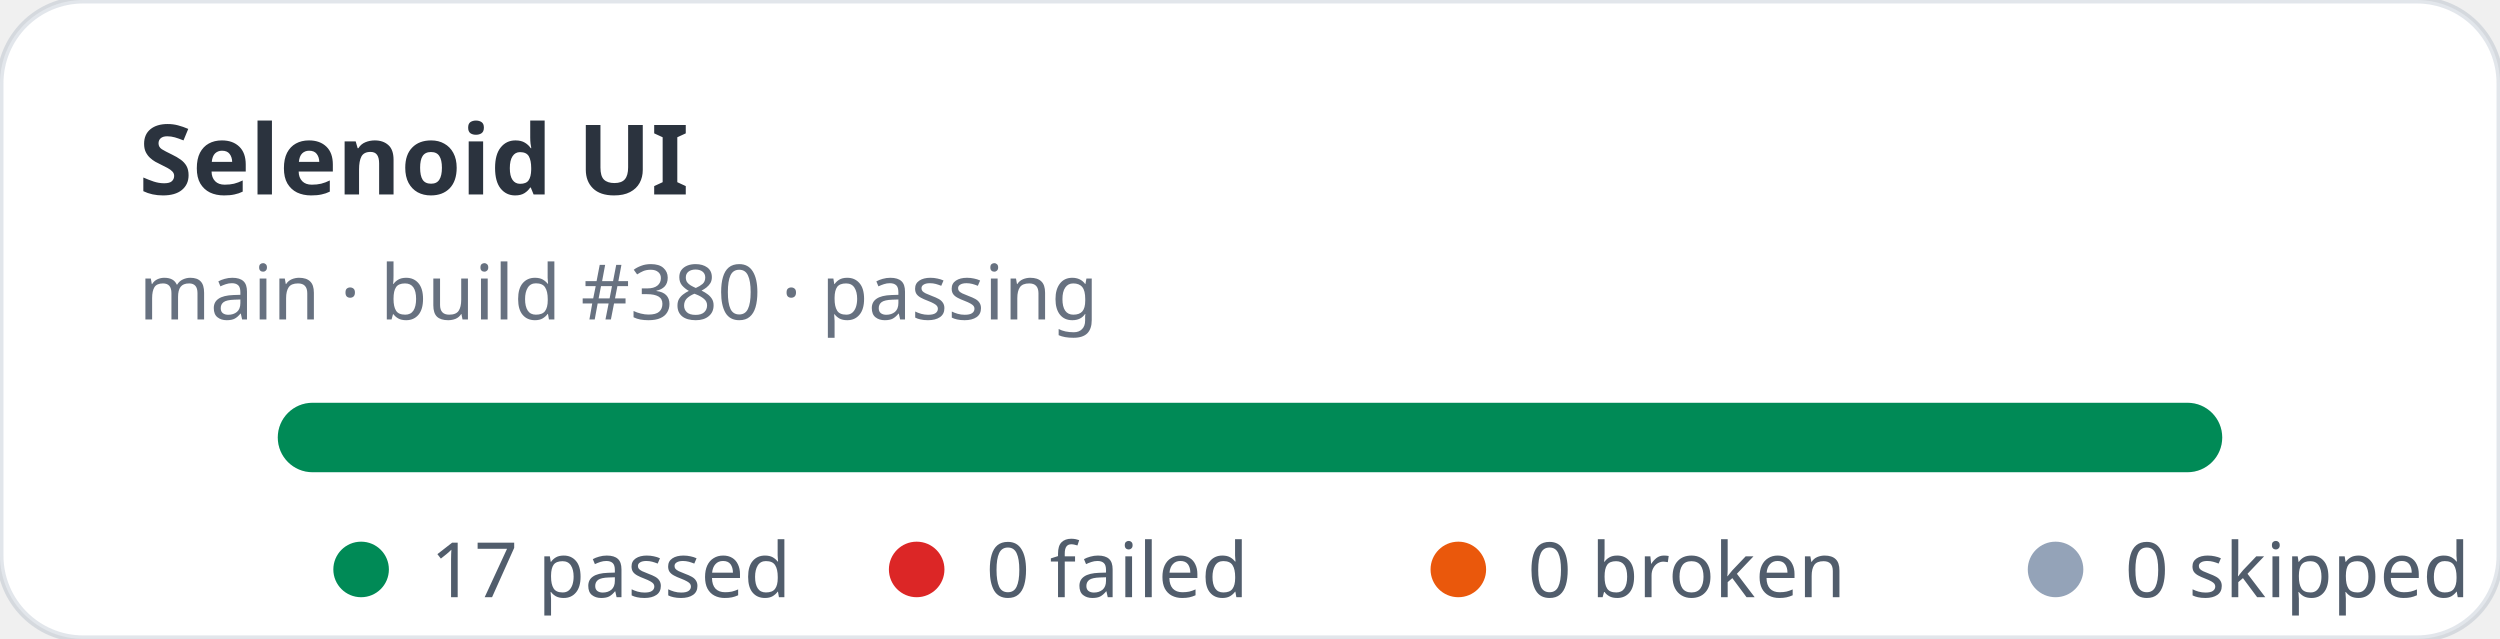
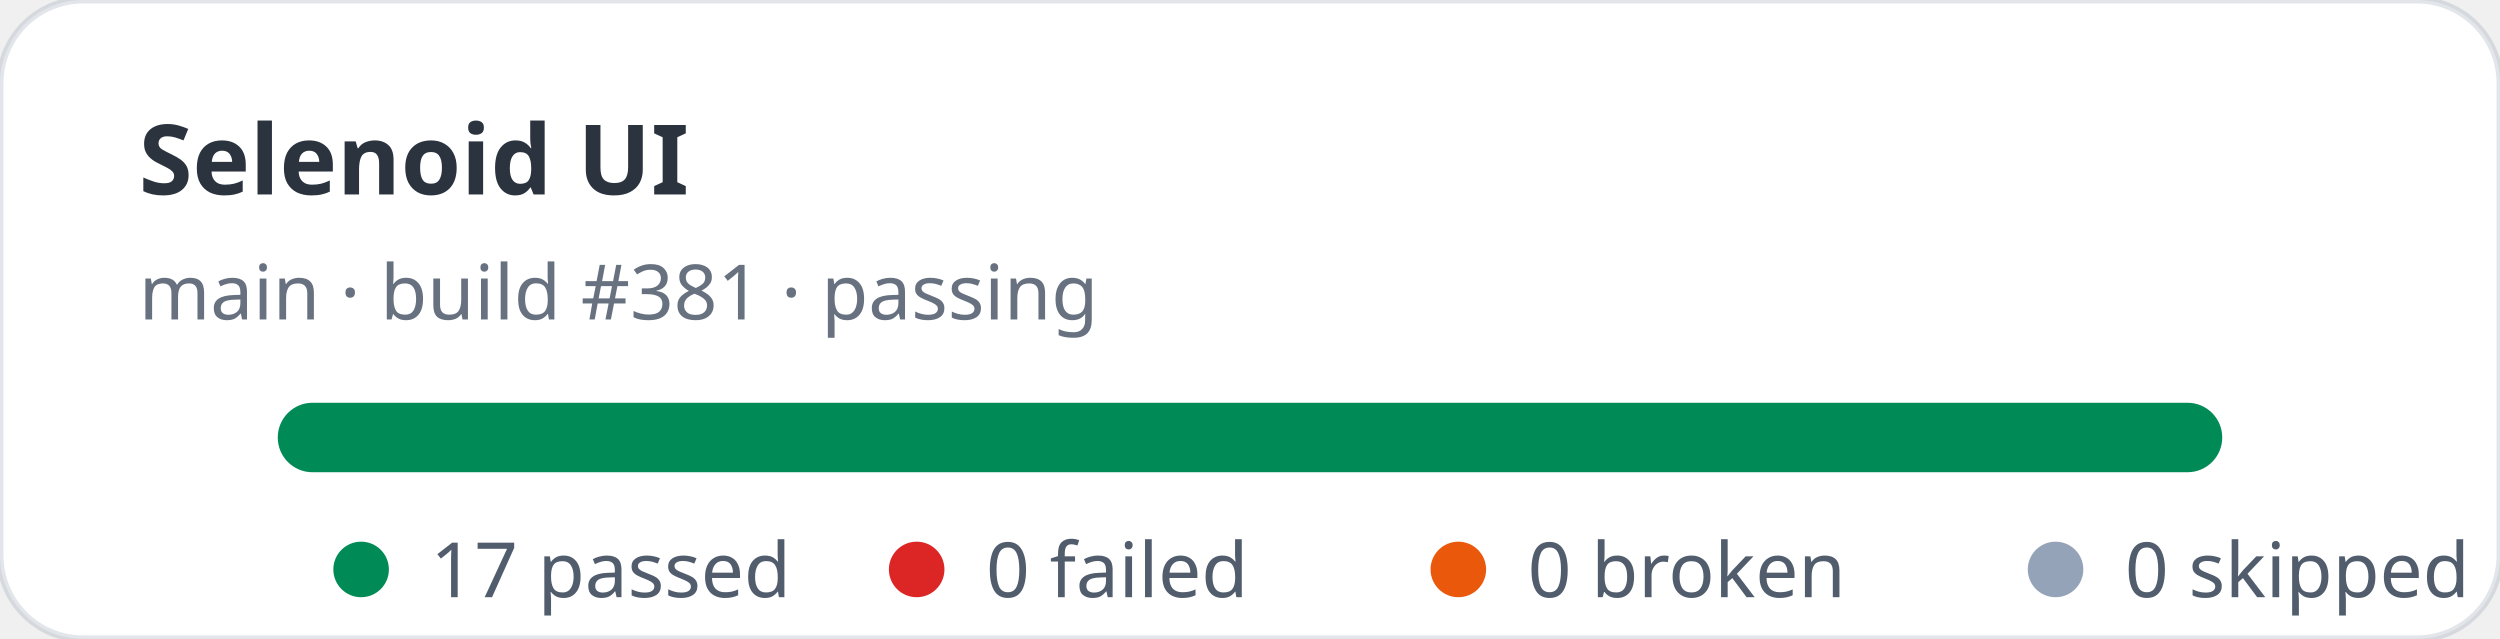
<svg xmlns="http://www.w3.org/2000/svg" width="360" height="92" viewBox="0 0 360 92" role="img" aria-label="Selenoid UI stats: 17 passed, 0 failed">
  <rect width="360" height="92" rx="12" fill="#ffffff" stroke="rgba(11,48,86,0.12)" />
  <text x="20" y="28" fill="rgba(1,10,24,0.83)" font-family="ui-sans-serif,system-ui,sans-serif" font-size="14" font-weight="700">Selenoid UI</text>
-   <text x="20" y="46" fill="rgba(2,19,44,0.6)" font-family="ui-sans-serif,system-ui,sans-serif" font-size="11">main · build #380 · passing</text>
+   <text x="20" y="46" fill="rgba(2,19,44,0.6)" font-family="ui-sans-serif,system-ui,sans-serif" font-size="11">main · build #381 · passing</text>
  <rect x="40" y="58" width="280" height="10" rx="5" fill="#e2e8f0" />
  <rect x="40" y="58" width="280" height="10" rx="5" fill="#008a56" />
  <g font-family="ui-sans-serif,system-ui,sans-serif" font-size="11" fill="rgba(1,18,40,0.68)">
    <circle cx="52" cy="82" r="4" fill="#008a56" />
    <text x="62" y="86">17 passed</text>
    <circle cx="132" cy="82" r="4" fill="#dc2626" />
    <text x="142" y="86">0 failed</text>
    <circle cx="210" cy="82" r="4" fill="#ea580c" />
    <text x="220" y="86">0 broken</text>
    <circle cx="296" cy="82" r="4" fill="#94a3b8" />
    <text x="306" y="86">0 skipped</text>
  </g>
</svg>
